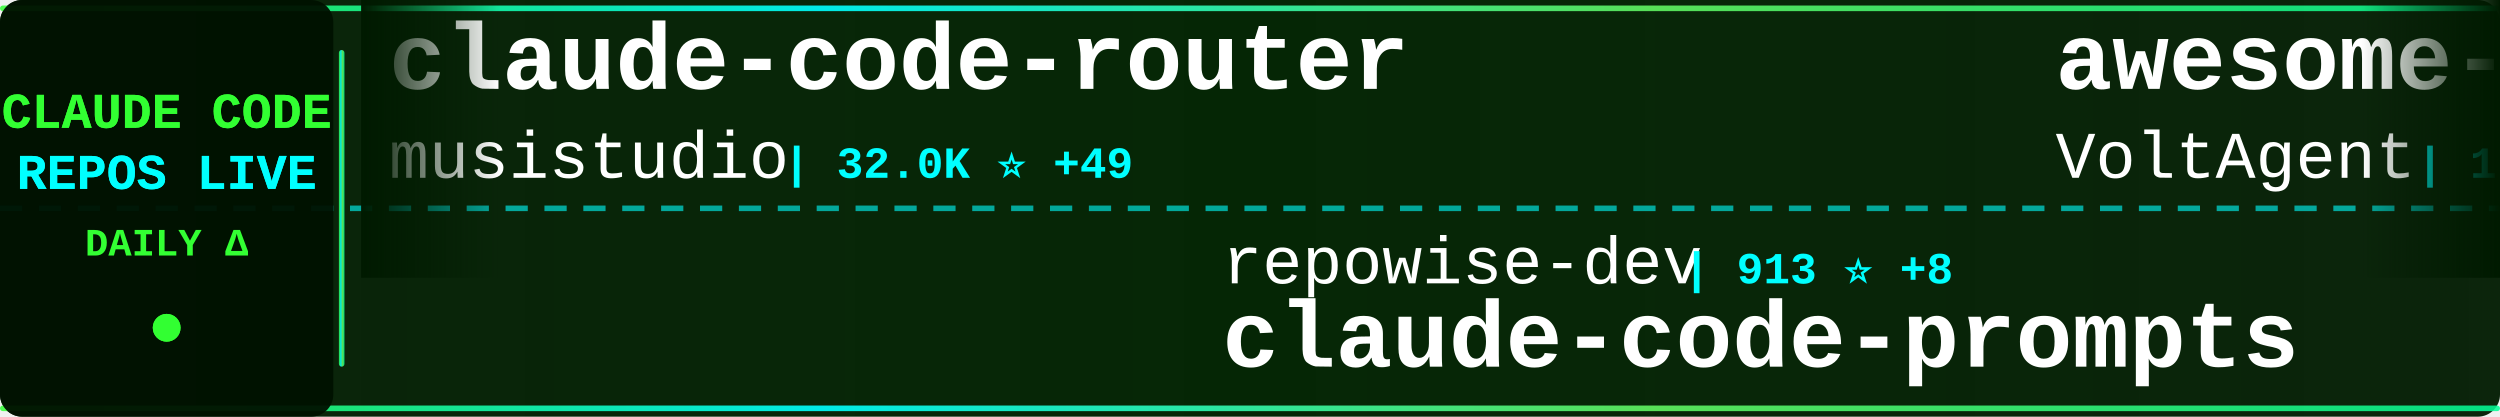
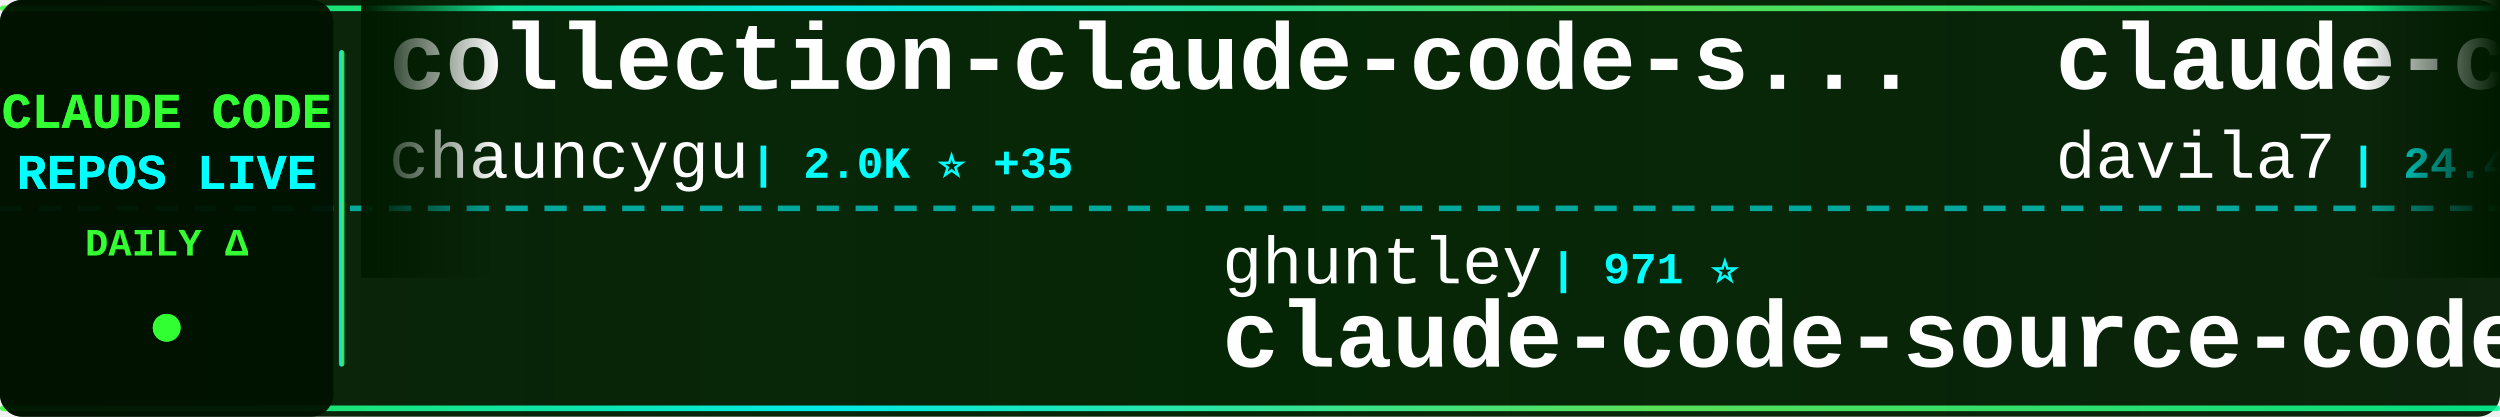
<svg xmlns="http://www.w3.org/2000/svg" width="900" height="150">
  <defs>
    <linearGradient id="tickerBg" x1="0%" y1="0%" x2="100%" y2="0%">
      <stop offset="0%" style="stop-color:#001a00;stop-opacity:0.95" />
      <stop offset="50%" style="stop-color:#002200;stop-opacity:0.98" />
      <stop offset="100%" style="stop-color:#001a00;stop-opacity:0.95" />
    </linearGradient>
    <linearGradient id="borderGrad" x1="0%" y1="0%" x2="100%" y2="0%">
      <stop offset="0%" style="stop-color:#33ff33;stop-opacity:0.85">
        <animate attributeName="stop-opacity" values="0.85;1;0.85" dur="2s" repeatCount="indefinite" />
      </stop>
      <stop offset="33%" style="stop-color:#00ffff;stop-opacity:0.9">
        <animate attributeName="stop-opacity" values="0.9;1;0.9" dur="2.2s" repeatCount="indefinite" />
      </stop>
      <stop offset="66%" style="stop-color:#66ff66;stop-opacity:0.85">
        <animate attributeName="stop-opacity" values="0.85;1;0.85" dur="1.8s" repeatCount="indefinite" />
      </stop>
      <stop offset="100%" style="stop-color:#00ff99;stop-opacity:0.85">
        <animate attributeName="stop-opacity" values="0.85;1;0.85" dur="2s" repeatCount="indefinite" />
      </stop>
    </linearGradient>
    <filter id="textGlow">
      <feGaussianBlur stdDeviation="0.1" result="coloredBlur" />
      <feMerge>
        <feMergeNode in="coloredBlur" />
        <feMergeNode in="SourceGraphic" />
      </feMerge>
    </filter>
    <filter id="metricGlow">
      <feGaussianBlur stdDeviation="0.2" result="coloredBlur" />
      <feMerge>
        <feMergeNode in="coloredBlur" />
        <feMergeNode in="SourceGraphic" />
      </feMerge>
    </filter>
    <linearGradient id="leftFade" x1="0%" y1="0%" x2="100%" y2="0%">
      <stop offset="0%" style="stop-color:#001a00;stop-opacity:1" />
      <stop offset="100%" style="stop-color:#001a00;stop-opacity:0" />
    </linearGradient>
    <linearGradient id="rightFade" x1="0%" y1="0%" x2="100%" y2="0%">
      <stop offset="0%" style="stop-color:#001a00;stop-opacity:0" />
      <stop offset="100%" style="stop-color:#001a00;stop-opacity:1" />
    </linearGradient>
  </defs>
  <rect width="900" height="150" fill="url(#tickerBg)" rx="8" />
  <rect x="0" y="2" width="900" height="2" fill="url(#borderGrad)" rx="1" />
  <rect x="0" y="146" width="900" height="2" fill="url(#borderGrad)" rx="1" />
  <line x1="0" y1="75" x2="900" y2="75" stroke="#00ffff" stroke-width="2" stroke-dasharray="8 6" opacity="0.6" />
  <rect x="0" y="0" width="120" height="150" fill="#001100" opacity="0.95" rx="8" />
  <text x="60" y="46" font-family="'Courier New', monospace" font-size="18" font-weight="bold" fill="#33ff33" text-anchor="middle" filter="url(#textGlow)">
    CLAUDE CODE
  </text>
  <text x="60" y="68" font-family="'Courier New', monospace" font-size="18" font-weight="bold" fill="#00ffff" text-anchor="middle" filter="url(#textGlow)">
    REPOS LIVE
  </text>
  <text x="60" y="92" font-family="'Courier New', monospace" font-size="14" font-weight="bold" fill="#33ff33" text-anchor="middle">
    DAILY Δ
  </text>
  <circle cx="60" cy="118" r="5" fill="#33ff33" filter="url(#metricGlow)">
    <animate attributeName="r" values="4;6;4" dur="1.5s" repeatCount="indefinite" />
    <animate attributeName="opacity" values="0.6;1;0.6" dur="1.5s" repeatCount="indefinite" />
  </circle>
  <rect x="122" y="18" width="2" height="114" fill="url(#borderGrad)" rx="1" />
  <clipPath id="tickerClip">
    <rect x="130" y="0" width="770" height="150" />
  </clipPath>
  <g clip-path="url(#tickerClip)">
    <g id="tickerItems">
      <animateTransform attributeName="transform" attributeType="XML" type="translate" from="0 0" to="-3000 0" dur="54s" repeatCount="indefinite" />
      <g transform="translate(0, 0)">
-         <text x="140" y="32" font-family="'Courier New', monospace" font-size="34" font-weight="bold" fill="#ffffff">claude-code-router</text>
-         <text x="140" y="64" font-family="'Courier New', monospace" font-size="24" font-weight="normal" fill="#ffffff" opacity="1.0">musistudio</text>
-         <text x="282" y="64" font-family="'Courier New', monospace" font-size="16" font-weight="bold" fill="#00ffff"> | 32.0K ⭐ +49</text>
+         <text x="140" y="32" font-family="'Courier New', monospace" font-size="34" font-weight="bold" fill="#ffffff">collection-claude-code-s...</text>
+         <text x="140" y="64" font-family="'Courier New', monospace" font-size="24" font-weight="normal" fill="#ffffff" opacity="1.0">chauncygu</text>
+         <text x="270" y="64" font-family="'Courier New', monospace" font-size="16" font-weight="bold" fill="#00ffff"> | 2.0K ⭐ +35</text>
      </g>
      <g transform="translate(300, 0)">
-         <text x="140" y="102" font-family="'Courier New', monospace" font-size="24" font-weight="normal" fill="#ffffff" opacity="1.0">repowise-dev</text>
-         <text x="306" y="102" font-family="'Courier New', monospace" font-size="16" font-weight="bold" fill="#00ffff"> | 913 ⭐ +8</text>
-         <text x="140" y="132" font-family="'Courier New', monospace" font-size="34" font-weight="bold" fill="#ffffff">claude-code-prompts</text>
+         <text x="140" y="102" font-family="'Courier New', monospace" font-size="24" font-weight="normal" fill="#ffffff" opacity="1.0">ghuntley</text>
+         <text x="258" y="102" font-family="'Courier New', monospace" font-size="16" font-weight="bold" fill="#00ffff"> | 971 ⭐</text>
+         <text x="140" y="132" font-family="'Courier New', monospace" font-size="34" font-weight="bold" fill="#ffffff">claude-code-source-code-...</text>
      </g>
      <g transform="translate(600, 0)">
+         <text x="140" y="32" font-family="'Courier New', monospace" font-size="34" font-weight="bold" fill="#ffffff">claude-code-templates</text>
+         <text x="140" y="64" font-family="'Courier New', monospace" font-size="24" font-weight="normal" fill="#ffffff" opacity="1.0">davila7</text>
+         <text x="246" y="64" font-family="'Courier New', monospace" font-size="16" font-weight="bold" fill="#00ffff"> | 24.4K ⭐ +30</text>
+       </g>
+       <g transform="translate(900, 0)">
+         <text x="140" y="102" font-family="'Courier New', monospace" font-size="24" font-weight="normal" fill="#ffffff" opacity="1.0">guanshan</text>
+         <text x="258" y="102" font-family="'Courier New', monospace" font-size="16" font-weight="bold" fill="#00ffff"> | 54 ⭐</text>
+         <text x="140" y="132" font-family="'Courier New', monospace" font-size="34" font-weight="bold" fill="#ffffff">ClaudeCode</text>
+       </g>
+       <g transform="translate(1200, 0)">
+         <text x="140" y="32" font-family="'Courier New', monospace" font-size="34" font-weight="bold" fill="#ffffff">Open-ClaudeCode</text>
+         <text x="140" y="64" font-family="'Courier New', monospace" font-size="24" font-weight="normal" fill="#ffffff" opacity="1.0">LING71671</text>
+         <text x="270" y="64" font-family="'Courier New', monospace" font-size="16" font-weight="bold" fill="#00ffff"> | 723 ⭐ +12</text>
+       </g>
+       <g transform="translate(1500, 0)">
+         <text x="140" y="102" font-family="'Courier New', monospace" font-size="24" font-weight="normal" fill="#ffffff" opacity="1.0">paoloanzn</text>
+         <text x="270" y="102" font-family="'Courier New', monospace" font-size="16" font-weight="bold" fill="#00ffff"> | 7.7K ⭐ +78</text>
+         <text x="140" y="132" font-family="'Courier New', monospace" font-size="34" font-weight="bold" fill="#ffffff">free-code</text>
+       </g>
+       <g transform="translate(1800, 0)">
        <text x="140" y="32" font-family="'Courier New', monospace" font-size="34" font-weight="bold" fill="#ffffff">awesome-claude-code-suba...</text>
        <text x="140" y="64" font-family="'Courier New', monospace" font-size="24" font-weight="normal" fill="#ffffff" opacity="1.0">VoltAgent</text>
-         <text x="270" y="64" font-family="'Courier New', monospace" font-size="16" font-weight="bold" fill="#00ffff"> | 17.0K ⭐ +77</text>
-       </g>
-       <g transform="translate(900, 0)">
-         <text x="140" y="102" font-family="'Courier New', monospace" font-size="24" font-weight="normal" fill="#ffffff" opacity="1.0">hangsman</text>
-         <text x="258" y="102" font-family="'Courier New', monospace" font-size="16" font-weight="bold" fill="#00ffff"> | 752 ⭐ +1</text>
-         <text x="140" y="132" font-family="'Courier New', monospace" font-size="34" font-weight="bold" fill="#ffffff">claude-code-source</text>
-       </g>
-       <g transform="translate(1200, 0)">
-         <text x="140" y="32" font-family="'Courier New', monospace" font-size="34" font-weight="bold" fill="#ffffff">claude-code-spec-workflo...</text>
-         <text x="140" y="64" font-family="'Courier New', monospace" font-size="24" font-weight="normal" fill="#ffffff" opacity="1.0">Pimzino</text>
-         <text x="246" y="64" font-family="'Courier New', monospace" font-size="16" font-weight="bold" fill="#00ffff"> | 3.6K ⭐ +1</text>
-       </g>
-       <g transform="translate(1500, 0)">
-         <text x="140" y="102" font-family="'Courier New', monospace" font-size="24" font-weight="normal" fill="#ffffff" opacity="1.0">JrCx7scC</text>
-         <text x="258" y="102" font-family="'Courier New', monospace" font-size="16" font-weight="bold" fill="#00ffff"> | 330 ⭐ +7</text>
-         <text x="140" y="132" font-family="'Courier New', monospace" font-size="34" font-weight="bold" fill="#ffffff">claude-code-source</text>
-       </g>
-       <g transform="translate(1800, 0)">
-         <text x="140" y="32" font-family="'Courier New', monospace" font-size="34" font-weight="bold" fill="#ffffff">ralph</text>
-         <text x="140" y="64" font-family="'Courier New', monospace" font-size="24" font-weight="normal" fill="#ffffff" opacity="1.0">snarktank</text>
-         <text x="270" y="64" font-family="'Courier New', monospace" font-size="16" font-weight="bold" fill="#00ffff"> | 15.2K ⭐ +145</text>
+         <text x="270" y="64" font-family="'Courier New', monospace" font-size="16" font-weight="bold" fill="#00ffff"> | 17.0K ⭐ +73</text>
      </g>
      <g transform="translate(2100, 0)">
-         <text x="140" y="102" font-family="'Courier New', monospace" font-size="24" font-weight="normal" fill="#ffffff" opacity="1.0">1rgs</text>
-         <text x="210" y="102" font-family="'Courier New', monospace" font-size="16" font-weight="bold" fill="#00ffff"> | 3.4K ⭐ +5</text>
-         <text x="140" y="132" font-family="'Courier New', monospace" font-size="34" font-weight="bold" fill="#ffffff">claude-code-proxy</text>
+         <text x="140" y="102" font-family="'Courier New', monospace" font-size="24" font-weight="normal" fill="#ffffff" opacity="1.0">garrytan</text>
+         <text x="258" y="102" font-family="'Courier New', monospace" font-size="16" font-weight="bold" fill="#00ffff"> | 69.8K ⭐ +651</text>
+         <text x="140" y="132" font-family="'Courier New', monospace" font-size="34" font-weight="bold" fill="#ffffff">gstack</text>
      </g>
      <g transform="translate(2400, 0)">
-         <text x="140" y="32" font-family="'Courier New', monospace" font-size="34" font-weight="bold" fill="#ffffff">claude-skills</text>
-         <text x="140" y="64" font-family="'Courier New', monospace" font-size="24" font-weight="normal" fill="#ffffff" opacity="1.0">alirezarezvani</text>
-         <text x="330" y="64" font-family="'Courier New', monospace" font-size="16" font-weight="bold" fill="#00ffff"> | 10.5K ⭐ +170</text>
+         <text x="140" y="32" font-family="'Courier New', monospace" font-size="34" font-weight="bold" fill="#ffffff">happy</text>
+         <text x="140" y="64" font-family="'Courier New', monospace" font-size="24" font-weight="normal" fill="#ffffff" opacity="1.0">slopus</text>
+         <text x="234" y="64" font-family="'Courier New', monospace" font-size="16" font-weight="bold" fill="#00ffff"> | 17.7K ⭐ +69</text>
      </g>
      <g transform="translate(2700, 0)">
-         <text x="140" y="102" font-family="'Courier New', monospace" font-size="24" font-weight="normal" fill="#ffffff" opacity="1.0">garrytan</text>
-         <text x="258" y="102" font-family="'Courier New', monospace" font-size="16" font-weight="bold" fill="#00ffff"> | 69.7K ⭐ +620</text>
-         <text x="140" y="132" font-family="'Courier New', monospace" font-size="34" font-weight="bold" fill="#ffffff">gstack</text>
+         <text x="140" y="102" font-family="'Courier New', monospace" font-size="24" font-weight="normal" fill="#ffffff" opacity="1.0">oboard</text>
+         <text x="234" y="102" font-family="'Courier New', monospace" font-size="16" font-weight="bold" fill="#00ffff"> | 2.9K ⭐ +12</text>
+         <text x="140" y="132" font-family="'Courier New', monospace" font-size="34" font-weight="bold" fill="#ffffff">claude-code-rev</text>
      </g>
      <g transform="translate(3000, 0)">
-         <text x="140" y="32" font-family="'Courier New', monospace" font-size="34" font-weight="bold" fill="#ffffff">claude-code-router</text>
-         <text x="140" y="64" font-family="'Courier New', monospace" font-size="24" font-weight="normal" fill="#ffffff" opacity="1.0">musistudio</text>
-         <text x="282" y="64" font-family="'Courier New', monospace" font-size="16" font-weight="bold" fill="#00ffff"> | 32.0K ⭐ +49</text>
+         <text x="140" y="32" font-family="'Courier New', monospace" font-size="34" font-weight="bold" fill="#ffffff">collection-claude-code-s...</text>
+         <text x="140" y="64" font-family="'Courier New', monospace" font-size="24" font-weight="normal" fill="#ffffff" opacity="1.0">chauncygu</text>
+         <text x="270" y="64" font-family="'Courier New', monospace" font-size="16" font-weight="bold" fill="#00ffff"> | 2.0K ⭐ +35</text>
      </g>
      <g transform="translate(3300, 0)">
-         <text x="140" y="102" font-family="'Courier New', monospace" font-size="24" font-weight="normal" fill="#ffffff" opacity="1.0">repowise-dev</text>
-         <text x="306" y="102" font-family="'Courier New', monospace" font-size="16" font-weight="bold" fill="#00ffff"> | 913 ⭐ +8</text>
-         <text x="140" y="132" font-family="'Courier New', monospace" font-size="34" font-weight="bold" fill="#ffffff">claude-code-prompts</text>
+         <text x="140" y="102" font-family="'Courier New', monospace" font-size="24" font-weight="normal" fill="#ffffff" opacity="1.0">ghuntley</text>
+         <text x="258" y="102" font-family="'Courier New', monospace" font-size="16" font-weight="bold" fill="#00ffff"> | 971 ⭐</text>
+         <text x="140" y="132" font-family="'Courier New', monospace" font-size="34" font-weight="bold" fill="#ffffff">claude-code-source-code-...</text>
      </g>
      <g transform="translate(3600, 0)">
-         <text x="140" y="32" font-family="'Courier New', monospace" font-size="34" font-weight="bold" fill="#ffffff">awesome-claude-code-suba...</text>
-         <text x="140" y="64" font-family="'Courier New', monospace" font-size="24" font-weight="normal" fill="#ffffff" opacity="1.0">VoltAgent</text>
-         <text x="270" y="64" font-family="'Courier New', monospace" font-size="16" font-weight="bold" fill="#00ffff"> | 17.0K ⭐ +77</text>
+         <text x="140" y="32" font-family="'Courier New', monospace" font-size="34" font-weight="bold" fill="#ffffff">claude-code-templates</text>
+         <text x="140" y="64" font-family="'Courier New', monospace" font-size="24" font-weight="normal" fill="#ffffff" opacity="1.0">davila7</text>
+         <text x="246" y="64" font-family="'Courier New', monospace" font-size="16" font-weight="bold" fill="#00ffff"> | 24.4K ⭐ +30</text>
      </g>
      <g transform="translate(3900, 0)">
-         <text x="140" y="102" font-family="'Courier New', monospace" font-size="24" font-weight="normal" fill="#ffffff" opacity="1.0">hangsman</text>
-         <text x="258" y="102" font-family="'Courier New', monospace" font-size="16" font-weight="bold" fill="#00ffff"> | 752 ⭐ +1</text>
-         <text x="140" y="132" font-family="'Courier New', monospace" font-size="34" font-weight="bold" fill="#ffffff">claude-code-source</text>
+         <text x="140" y="102" font-family="'Courier New', monospace" font-size="24" font-weight="normal" fill="#ffffff" opacity="1.0">guanshan</text>
+         <text x="258" y="102" font-family="'Courier New', monospace" font-size="16" font-weight="bold" fill="#00ffff"> | 54 ⭐</text>
+         <text x="140" y="132" font-family="'Courier New', monospace" font-size="34" font-weight="bold" fill="#ffffff">ClaudeCode</text>
      </g>
    </g>
  </g>
  <rect x="130" y="0" width="50" height="100" fill="url(#leftFade)" />
  <rect x="850" y="0" width="50" height="100" fill="url(#rightFade)" />
</svg>
